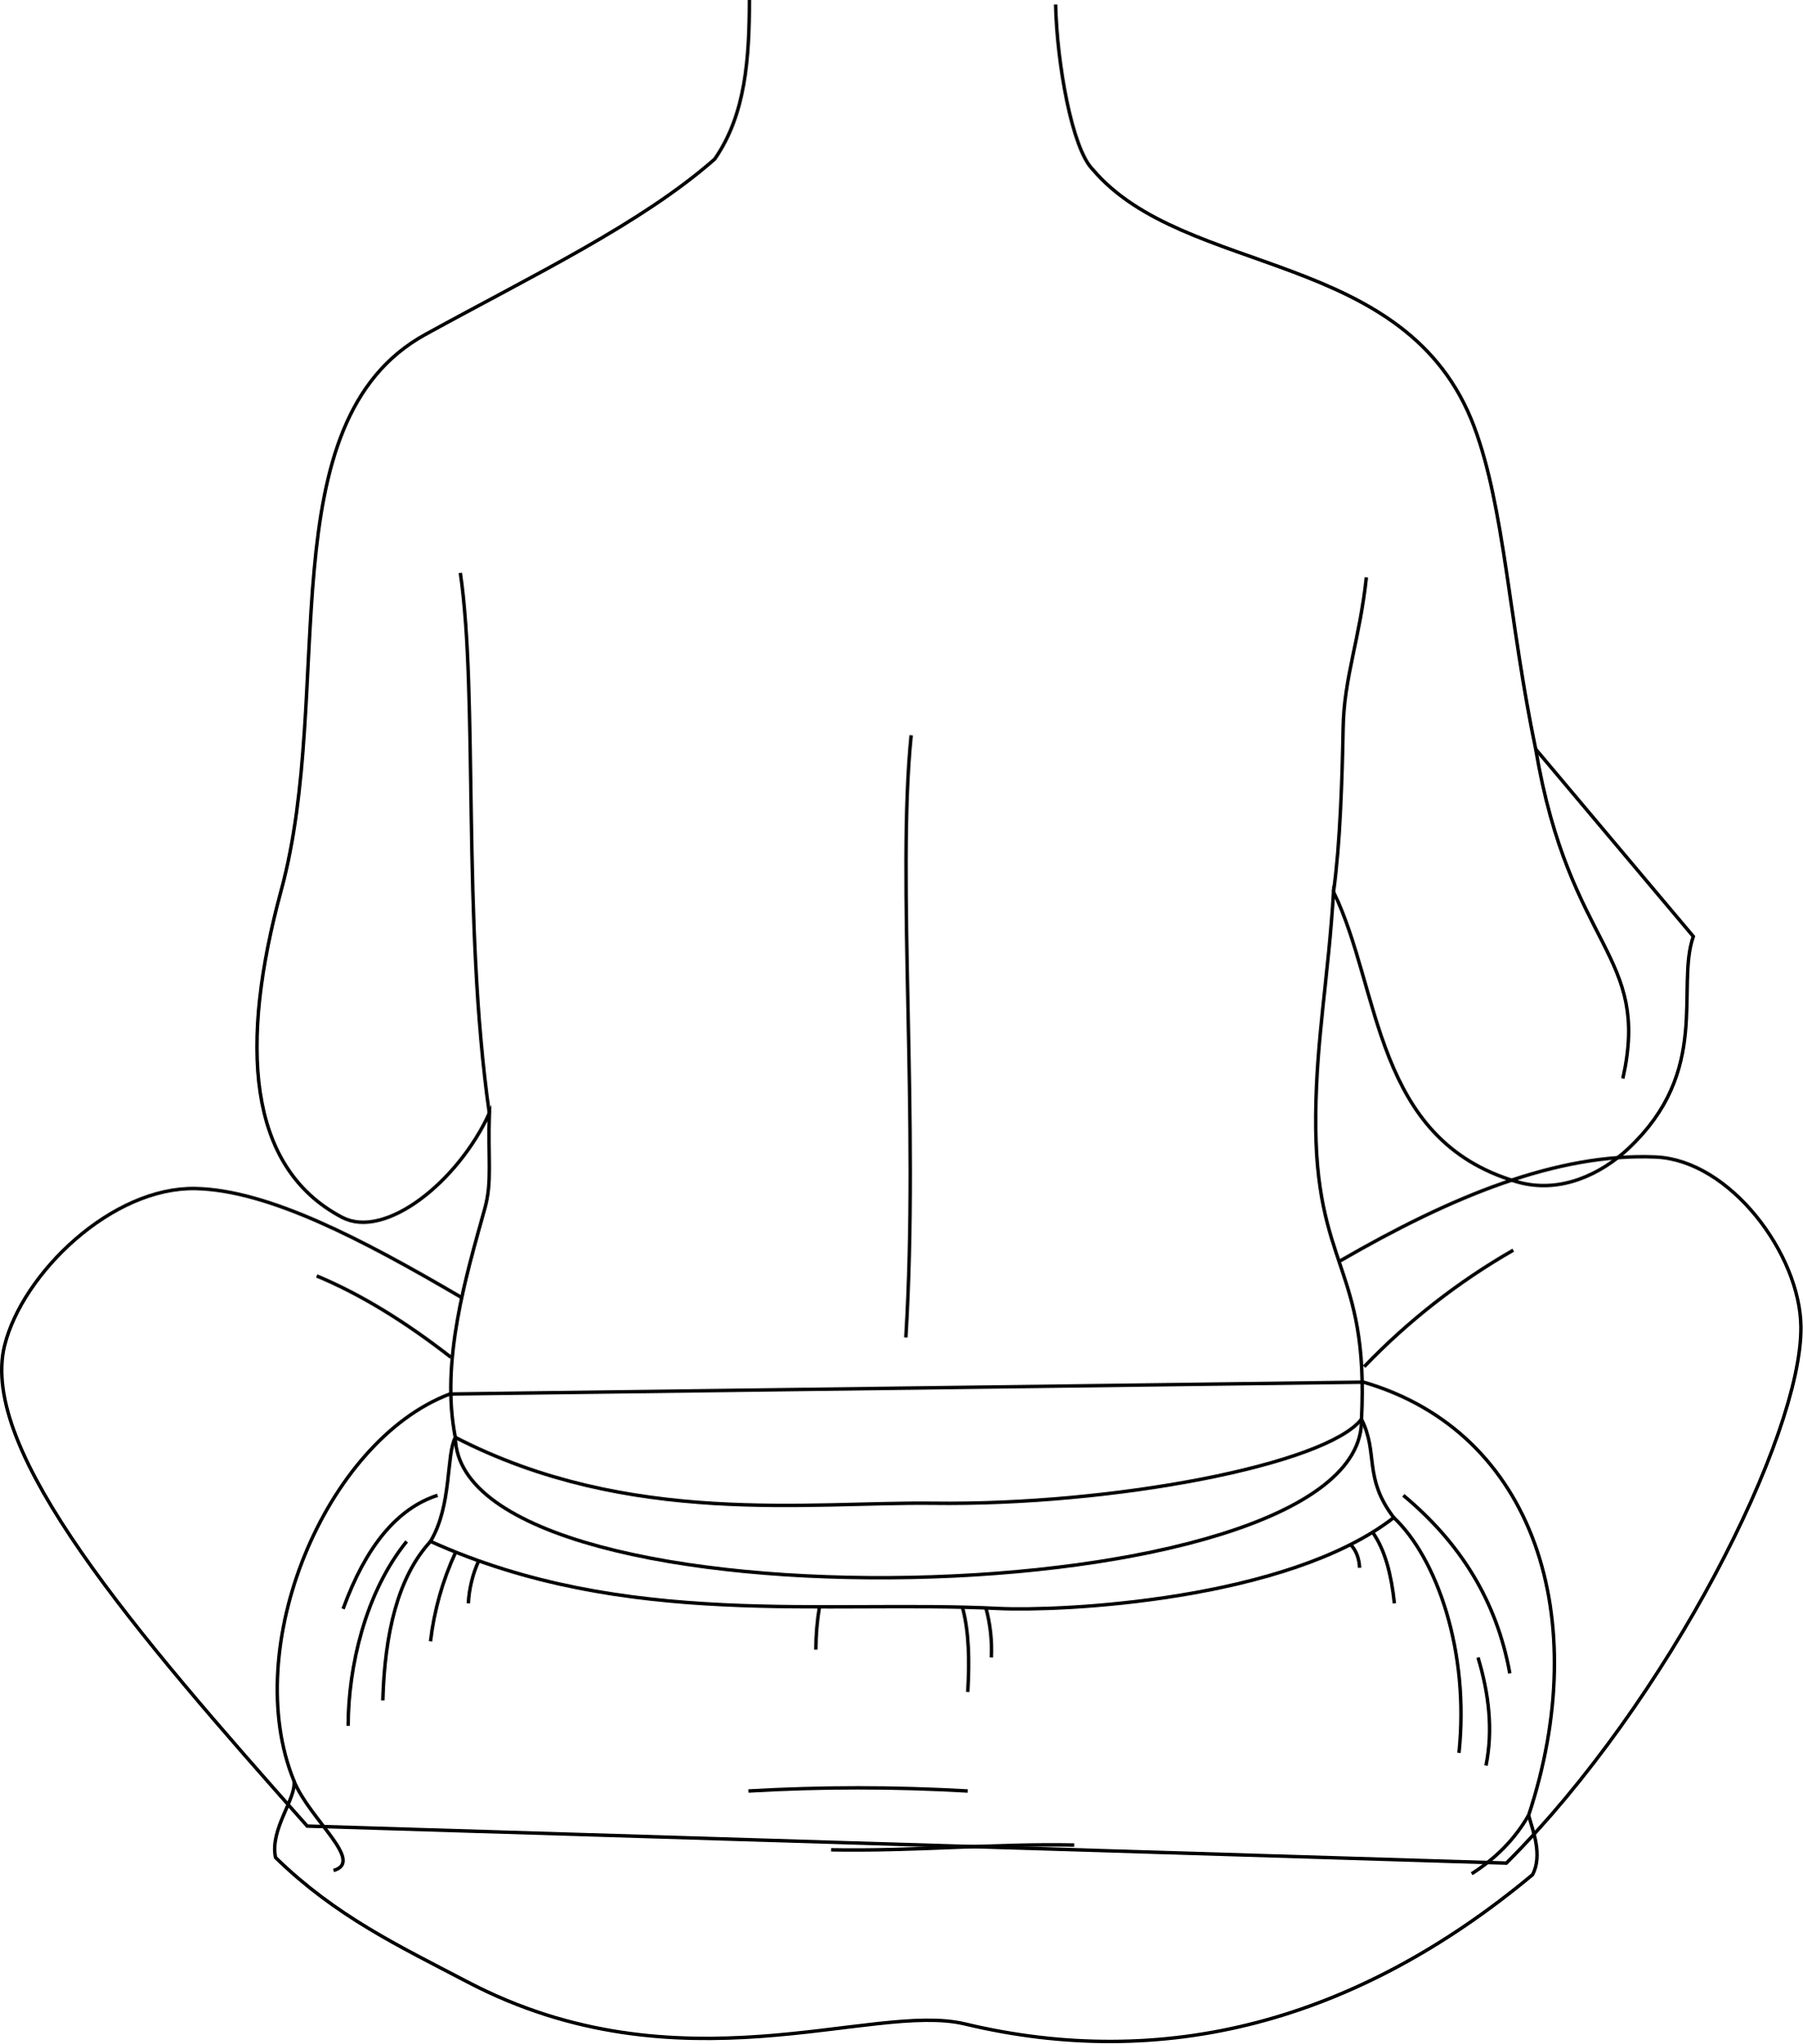
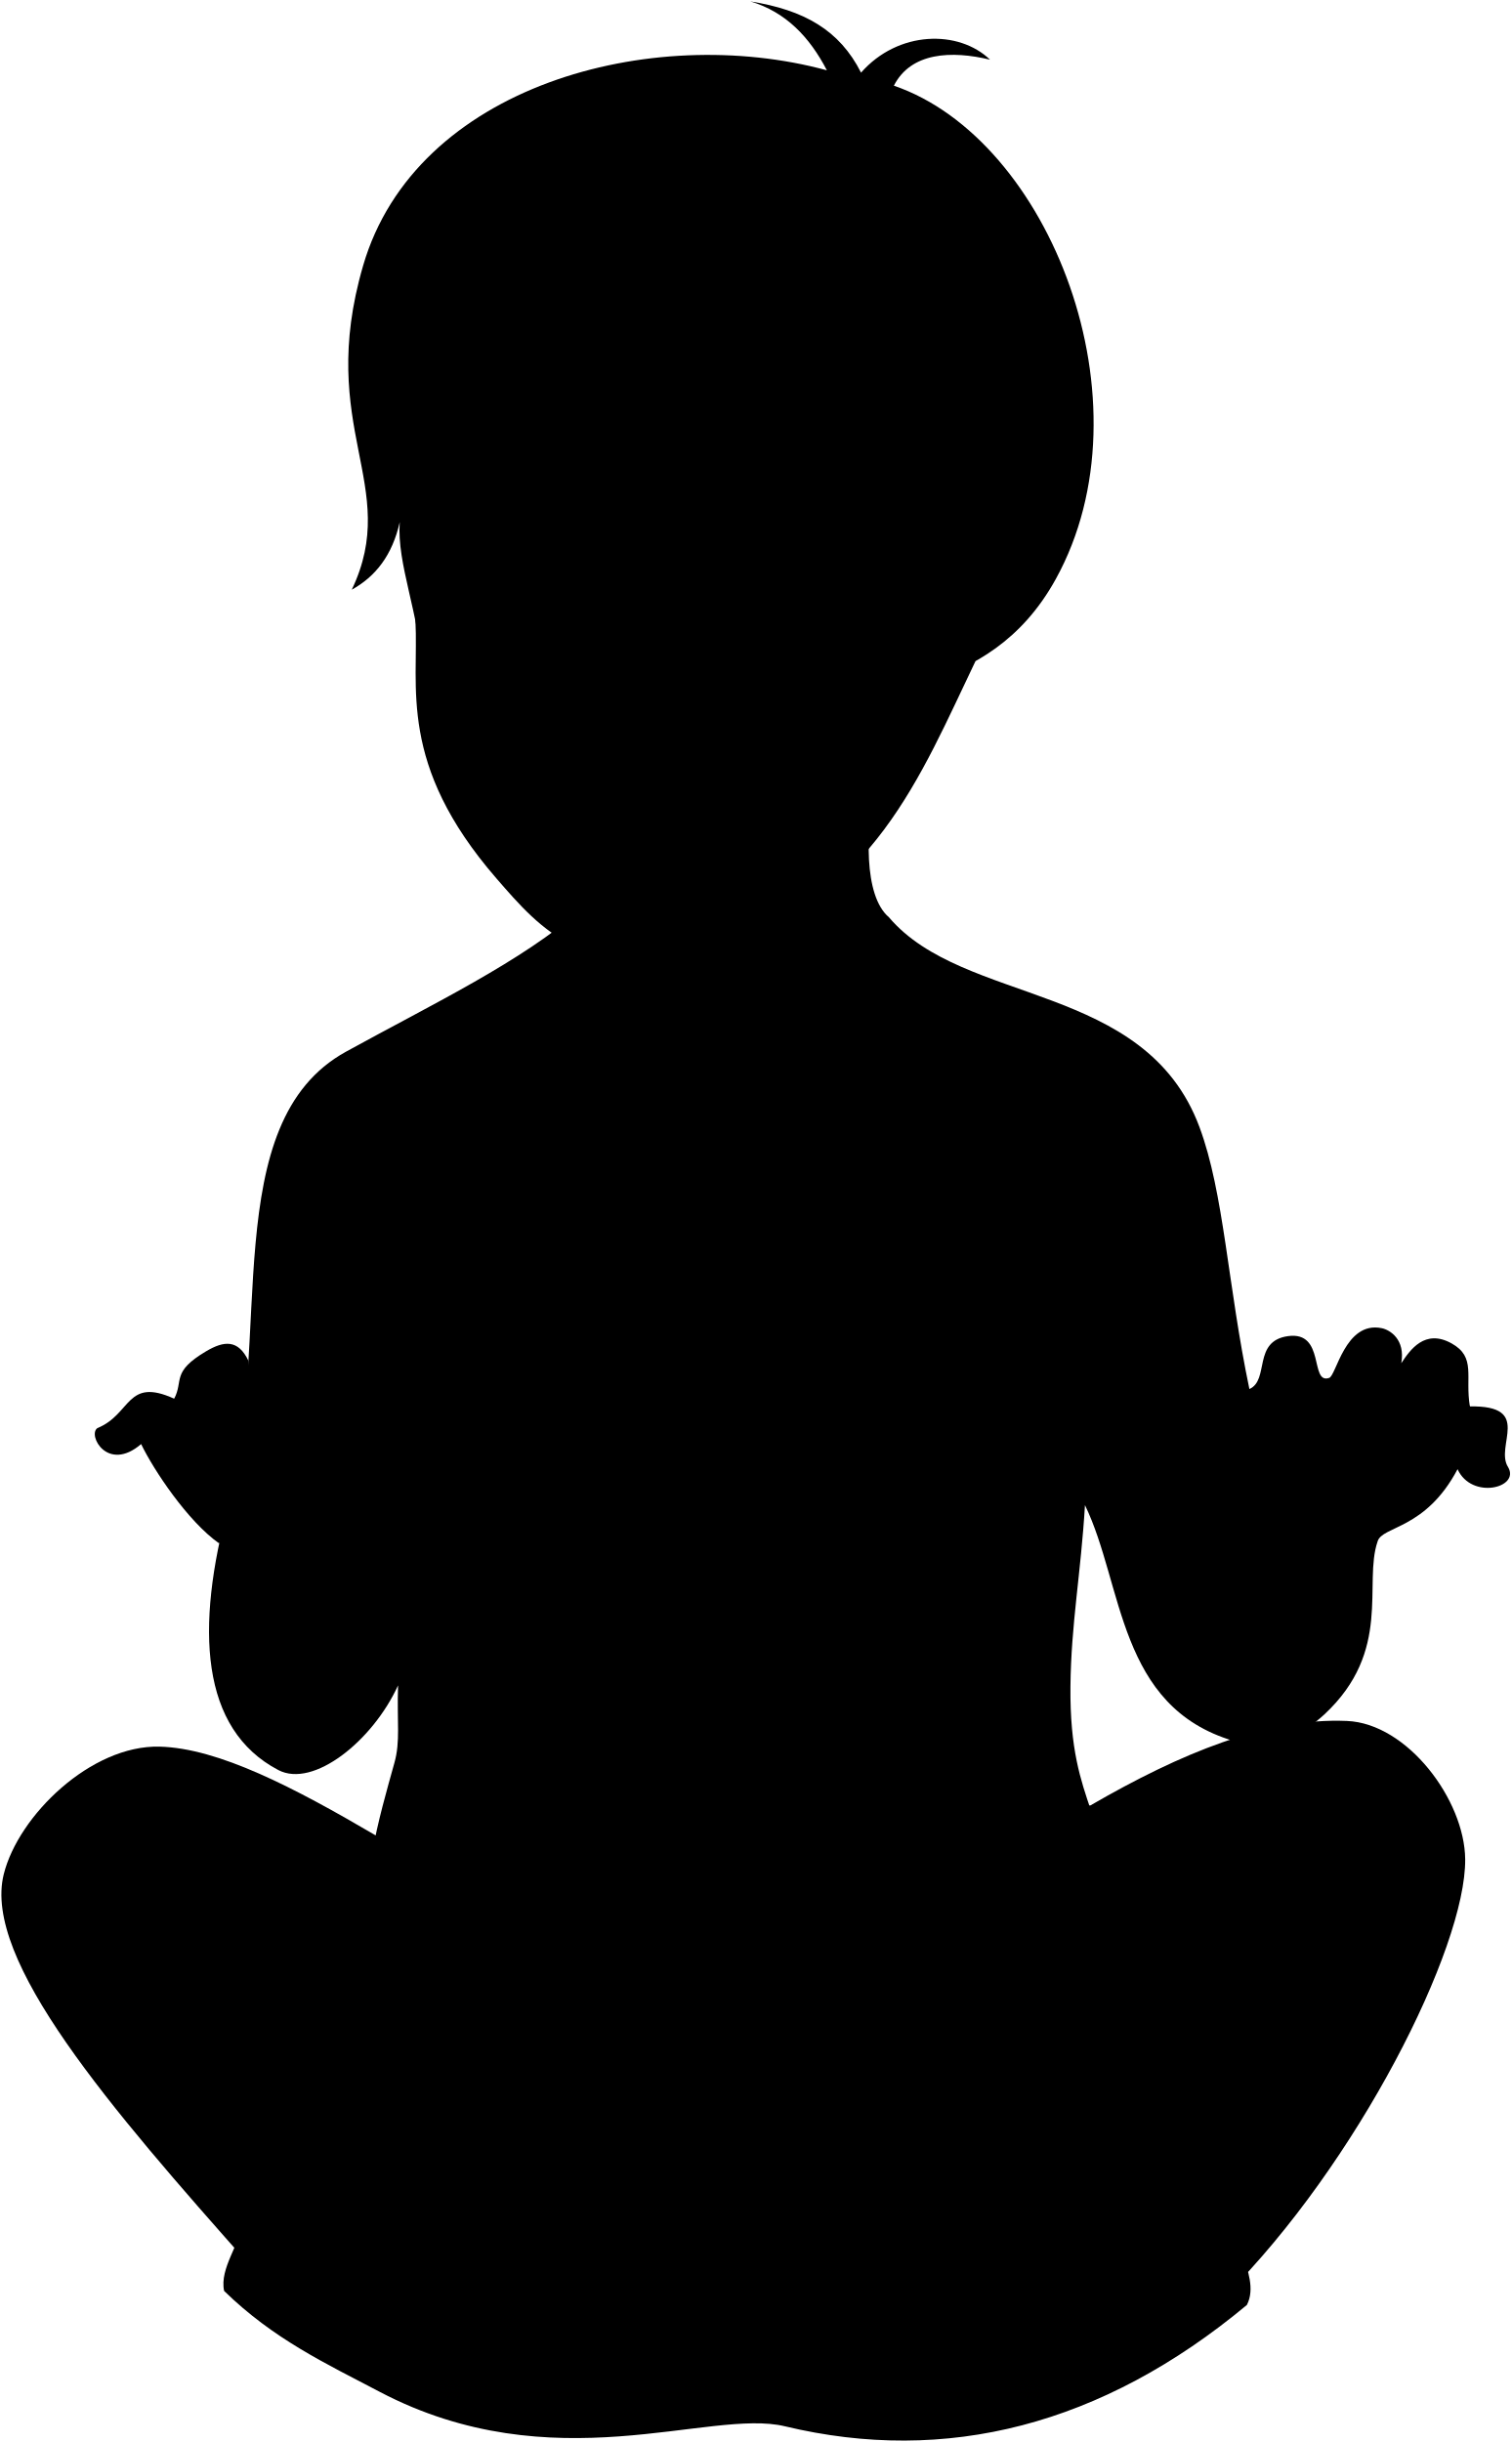
- <svg xmlns="http://www.w3.org/2000/svg" id="presence" viewBox="0 0 1048.02 1187.91">
-   <defs>
-     <style>
-       .cls-1 {
-         fill: none;
-         stroke: #000;
-         stroke-miterlimit: 10;
-         stroke-width: 2px;
-       }
-     </style>
-   </defs>
-   <g id="skinEastAsian">
-     <path class="cls-1" d="M268.4,754.43c-58-34-112.14-62.34-154.42-63.39-48.85-1.21-100.85,49.21-111.3,91.18C-12.58,843.46,78.53,949,178.58,1061.7l697.2,21.53C970,989,1047.59,834.79,1047,771.48c-.38-42.27-41.24-97-84.52-98.79-57.18-2.43-118.62,22.94-183.32,60.38" />
-     <path class="cls-1" d="M613.7,2.6c.79,34.22,9.51,83.82,21.61,95.92,53.57,63.09,183,45.77,221.82,149.78,17.59,47.17,20.15,112.93,35.7,187.25l91.61,108.89c-10.38,30.24,10.72,78.08-38,123.58-15.06,14.05-39.1,26.59-64.81,19C798.52,662.53,803,575.55,775.3,518.51c-2.87,48.51-9.94,84.91-10.37,129.63-.86,89.88,31.11,87.28,26.63,177C793.9,940.73,267,951.35,264.7,835.73c-8.77-44.14,6.33-94.16,17.15-133.15,4.33-15.55,1.73-28.51,2.6-55.3-18.15,39.75-60.54,73.61-85.56,60.49-55.62-29.18-59.63-101.11-35.43-190.12,31.68-116.53-8.51-272.43,83.83-323.21,63.07-34.68,125.44-64.35,168.19-101.92,18.16-26.1,20.09-58.93,20.2-92.52" />
+ <svg viewBox="0 0 1080.1 1744.92">
+   <g class="skinEastAsian">
+     <path d="M296.86,443.69c2.55,46.86-13.07,102.17,57.82,183.91C386.46,664.24,420,704,511.86,676.78c111.95-33.14,146-122.71,185.19-204.33C507.62,283,296.86,156.24,296.86,443.69Z" />
+     <path d="M156.64,1102.86c-22.42-15.71-47-52.69-55.79-71-24,20.57-38.47-6.48-31.24-11.43,24.38-9.9,20.57-36.57,54.86-21,6.85-13-2.29-19,22.85-33.9,12.77-7.55,22.88-8.59,30.23,6.86C184,1036.49,174.25,1066.16,156.64,1102.86Z" />
+     <path d="M268.4,1311.44c-58-34-112.14-62.34-154.42-63.39-48.85-1.22-100.85,49.21-111.3,91.18-15.26,61.24,75.85,166.81,175.9,279.47l697.2,21.53C970,1546.05,1047.59,1391.8,1047,1328.49c-.38-42.27-41.24-97-84.52-98.79-57.18-2.43-118.62,22.93-183.32,60.37" />
+     <path d="M422.13,553.64c5.8,37.88,5.58,82.65-6.65,95.89-42.75,37.56-105.12,67.24-168.19,101.92-92.34,50.78-52.15,206.67-83.83,323.21-24.2,89-20.19,160.94,35.43,190.12,25,13.12,67.41-20.74,85.56-60.5-.87,26.79,1.73,39.76-2.6,55.31-10.82,39-25.92,89-17.15,133.14,94,92.63,477,69,526.86-10.61,4.48-89.69-27.49-87.1-26.63-177,.43-44.73,7.5-81.12,10.37-129.63,27.66,57,23.22,144,106.3,168.52,25.71,7.58,49.75-5,64.81-19,48.75-45.49,27.65-93.33,38-123.57,3.23-11.2,34.21-8.22,57.14-51.64,10,22,44.75,13.4,36.17-1.38-9.91-15.15,18.11-44.32-27.37-43.47-3.61-21.34,4.72-35.17-13.09-45.05-19.12-10.61-29.65,4.71-35.92,14.16,3-17-8.08-23.77-13.89-25-26.5-5.51-32.69,34.86-37.85,35.58-13.8,4.41-2.38-33.61-29.18-29.92-25.51,3.52-13.06,31.37-27.62,37.81-15.55-74.32-18.11-140.09-35.7-187.26-38.78-104-168.25-86.69-221.82-149.77-18.47-15.64-16.34-62.93-10-93.64" />
  </g>
-   <g id="skinOverlapLine">
-     <path class="cls-1" d="M184.1,741.83c26.1,10.86,52.09,27.1,78,47.27" />
-     <path class="cls-1" d="M879.78,726.86a386.27,386.27,0,0,0-86.67,67.75" />
+   <g class="head50">
+     <path class="hairBlack" d="M251.37,421.36c17-9.36,29-24.69,34.28-48.28-2.17,29.94,13.89,65,16.41,107.66,5.38-23.11,4.12-53-.48-86.42,10.06-61.12,66-50,53.1,44.9,65.34,65.89,165.67,13.46,227.87,82.07,33.58-35.84,122.8-18.29,172-107.71,69.29-125.87-4.36-314.3-115.8-352.35C650.92,37.28,680,36,707.46,42.65c-22.26-21.51-65.62-21-92.17,9.26C599.94,21.44,574.52,7.12,536.16,1c25.52,7.59,42.43,25.62,54.72,49.24-125.57-34.2-294,11.05-331.4,139.55C225.54,306.28,286.93,346.81,251.37,421.36Z" />
  </g>
-   <path id="bennettUnderwear" class="cls-1" d="M792.72,803.6c99.77,29,133.69,137.65,96,251.81,2.45,9.14,8.25,22.92,2.3,34.54-103.38,86.14-215,114.37-330.12,86.76-54.11-13-165.48,40.49-289.43-24.57-38.94-20.44-76.18-37.87-111.3-72.17-3.46-16.47,12.25-34.31,10.73-44.52C139.2,957.93,189.06,838,261.46,810.51Z" />
-   <path id="bennettWaistband" class="cls-1" d="M791.56,825.11c10,20.1.93,33.69,18.75,57.24-62,48.23-193.15,54.68-230.12,52.83-99.8-5-216.29,12.26-329.93-39,12.59-21.12,9-50.09,14.44-60.48C365.78,887.9,471.14,873.11,542.3,874,646.93,875.39,770.93,851.64,791.56,825.11Z" />
-   <g id="clothesOverlapLine">
-     <path class="cls-1" d="M888.69,1055.41c-8.19,14.29-19.49,25.32-33.09,34" />
-     <path class="cls-1" d="M170.87,1035.45c9.15,22.49,41.38,46.94,23,52.07" />
-     <path class="cls-1" d="M250.26,896.21c-19.09,20.76-26.61,53.62-27.72,92.42" />
-     <path class="cls-1" d="M810.31,882.35c24.86,23.27,44.18,77.83,37.9,136.78" />
+   <g class="skinOverlapLine">
+     <path d="M184.1,1298.83c26.1,10.87,52.09,27.11,78,47.27" />
+     <path d="M879.78,1283.86a386,386,0,0,0-86.67,67.76" />
+     <path d="M124.47,999.51c6.2,3.33,12.41,14.28,20.43,19.16,5.15,3.14-3-10.2-3.29-28.54" />
+     <path d="M1041.58,1049.81c2.26-4,10.22-1.69,16.77-9.64" />
+     <path d="M1050.38,1005c-12.62,2.91-18.5,10-20.58,7.59-2.28-2.67,2.81-9.36,8.89-24.34" />
+     <path d="M994.22,987.27c2.06-3.6,4.63-8.36,7.15-13.2" />
+     <path d="M892.83,992.56c19.76,116.83,67,118.52,50.66,191.49" />
+     <path d="M794.38,892.67c-3.94,36.59-13,58-13.51,87.81-.56,29.43-1.69,67-5.57,95" />
+     <path d="M267.61,890.08c10.44,71.34.87,201.84,16.84,314.2" />
+     <path d="M313.38,505.06c27.76,1.88,36-29.52,41.3-65.84" />
  </g>
-   <g id="clothesFoldLine">
-     <path class="cls-1" d="M815.86,869.41c32.69,27.15,54.32,61.05,61.92,103.51" />
-     <path class="cls-1" d="M859.3,963.68c6.43,21.36,8.79,42.38,4.62,62.84" />
-     <path class="cls-1" d="M254.35,869.41q-35.06,11.34-54.9,66" />
-     <path class="cls-1" d="M236.4,896.21c-24,29.58-34,73-34,107.21" />
-     <path class="cls-1" d="M562.63,1041.31a1100.35,1100.35,0,0,0-127.53,0" />
-     <path class="cls-1" d="M624.55,1072.73c-46.9-.92-94.26,3.7-141.4,2.77" />
-     <path class="cls-1" d="M798,890.88c7.27,10.2,10.92,24.65,12.68,41.31" />
-     <path class="cls-1" d="M785.2,898c3.4,3.6,5,8.2,5.25,13.53" />
-     <path class="cls-1" d="M573.19,934.87a93.18,93.18,0,0,1,3.16,28.81" />
-     <path class="cls-1" d="M559.52,934.44c3.9,14.26,4.15,31.29,3.11,49.3" />
-     <path class="cls-1" d="M476.4,934.24a155.56,155.56,0,0,0-2.1,24.85" />
-     <path class="cls-1" d="M264.9,902.43a170.8,170.8,0,0,0-14.64,51.85" />
-     <path class="cls-1" d="M278.27,907.48a68.65,68.65,0,0,0-6,24.71" />
+   <g class="skinFoldLine">
+     <path d="M310.78,390.18c17.53-23.18,27.35,56.9,3.86,90.41" />
+     <path d="M321.15,401.17c-4,5.28-5.12,25.61-1.61,33.32,5.6,12.34-9.75,33.55,1.11,34.94" />
  </g>
-   <g id="skinOverlapLine-2" data-name="skinOverlapLine">
-     <path class="cls-1" d="M892.83,435.55c19.76,116.84,67,118.52,50.66,191.49" />
-     <path class="cls-1" d="M794.38,335.66c-3.94,36.59-13,58-13.51,87.82-.56,29.42-1.69,67-5.57,95" />
-     <path class="cls-1" d="M267.61,333.07c10.44,71.34.87,201.85,16.84,314.21" />
+   <path class="skinCreaseLine" d="M529.73,984.48c-8.52,84.44,4.65,223.11-3.1,350.15" />
+   <path class="bennettUnderwear" d="M792.72,1360.6h-.78c.12,6.55,0,13.67-.38,21.51-20.63,26.53-144.63,50.28-249.26,48.92-71.16-.92-176.52,13.86-277.6-38.31a141.92,141.92,0,0,1-2.6-25.23h-.64c-72.4,27.49-122.26,147.43-90.59,224.94,1.52,10.22-14.19,28.06-10.73,44.52,35.12,34.31,72.36,51.74,111.3,72.18,124,65,235.32,11.58,289.43,24.56C676,1761.32,787.61,1733.09,891,1647c6-11.62.15-25.41-2.3-34.55C926.41,1498.25,892.49,1389.61,792.72,1360.6Z" />
+   <path class="bennettWaistband" d="M791.56,1382.12c10,20.1.93,33.68,18.75,57.24-62,48.22-193.15,54.68-230.12,52.83-99.8-5-216.29,12.25-329.93-39,12.59-21.12,9-50.09,14.44-60.49,101.08,52.17,206.44,37.39,277.6,38.31C646.93,1432.4,770.93,1408.65,791.56,1382.12Z" />
+   <g class="clothesOverlapLine">
+     <path d="M888.69,1612.41c-8.19,14.3-19.49,25.33-33.09,34" />
+     <path d="M170.87,1592.45c9.15,22.5,41.38,47,23,52.08" />
+     <path d="M250.26,1453.22c-19.09,20.76-26.61,53.62-27.72,92.42" />
+     <path d="M810.31,1439.36c24.86,23.27,44.18,77.82,37.9,136.78" />
  </g>
-   <path id="skinCreaseLine" class="cls-1" d="M529.73,427.47c-8.52,84.44,4.65,223.11-3.1,350.15" />
+   <g class="clothesFoldLine">
+     <path d="M815.86,1426.42c32.69,27.15,54.32,61,61.92,103.51" />
+     <path d="M859.3,1520.69c6.43,21.36,8.79,42.38,4.62,62.84" />
+     <path d="M254.35,1426.42q-35.06,11.34-54.9,66" />
+     <path d="M236.4,1453.22c-24,29.57-34,73-34,107.21" />
+     <path d="M562.63,1598.32a1098.13,1098.13,0,0,0-127.53,0" />
+     <path d="M624.55,1629.74c-46.9-.92-94.26,3.7-141.4,2.77" />
+     <path d="M798,1447.88c7.27,10.21,10.92,24.66,12.68,41.31" />
+     <path d="M785.2,1455c3.4,3.6,5,8.19,5.25,13.53" />
+     <path d="M573.19,1491.88a93.18,93.18,0,0,1,3.16,28.81" />
+     <path d="M559.52,1491.45c3.9,14.26,4.15,31.29,3.11,49.3" />
+     <path d="M476.4,1491.25a155.46,155.46,0,0,0-2.1,24.85" />
+     <path d="M264.9,1459.44a170.8,170.8,0,0,0-14.64,51.85" />
+     <path d="M278.27,1464.49a68.6,68.6,0,0,0-6,24.7" />
+   </g>
</svg>
